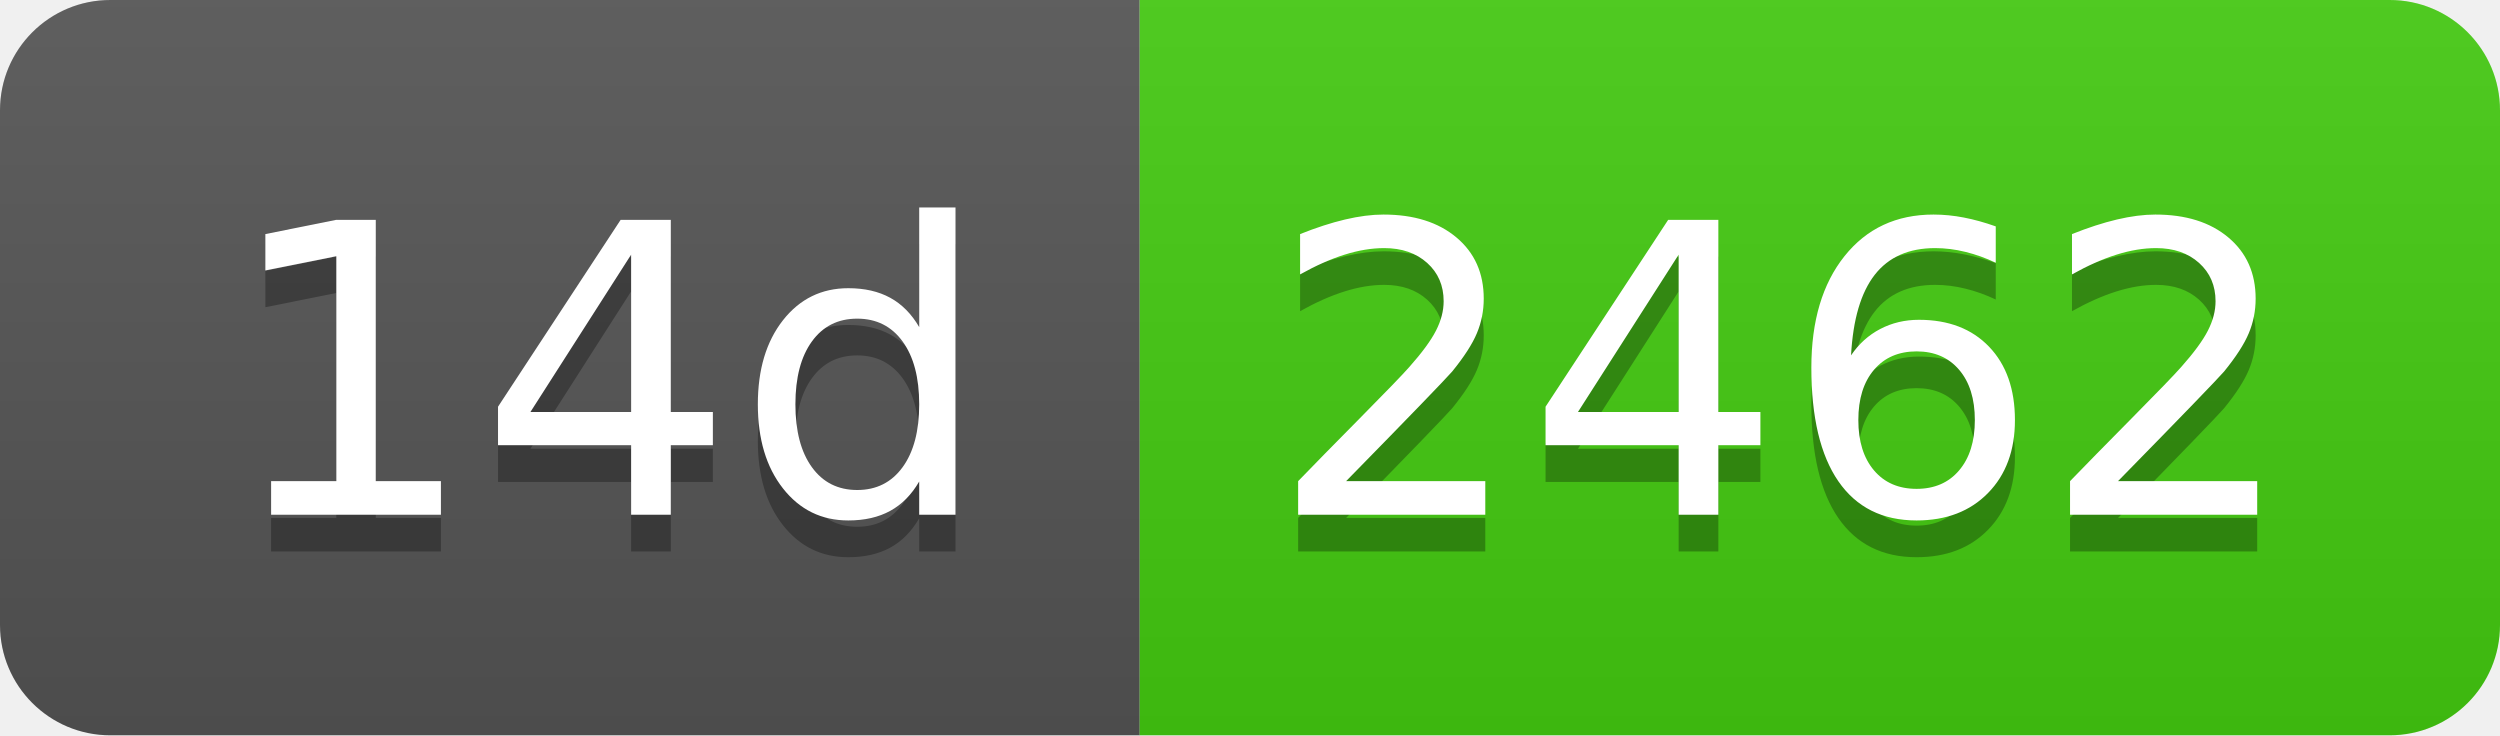
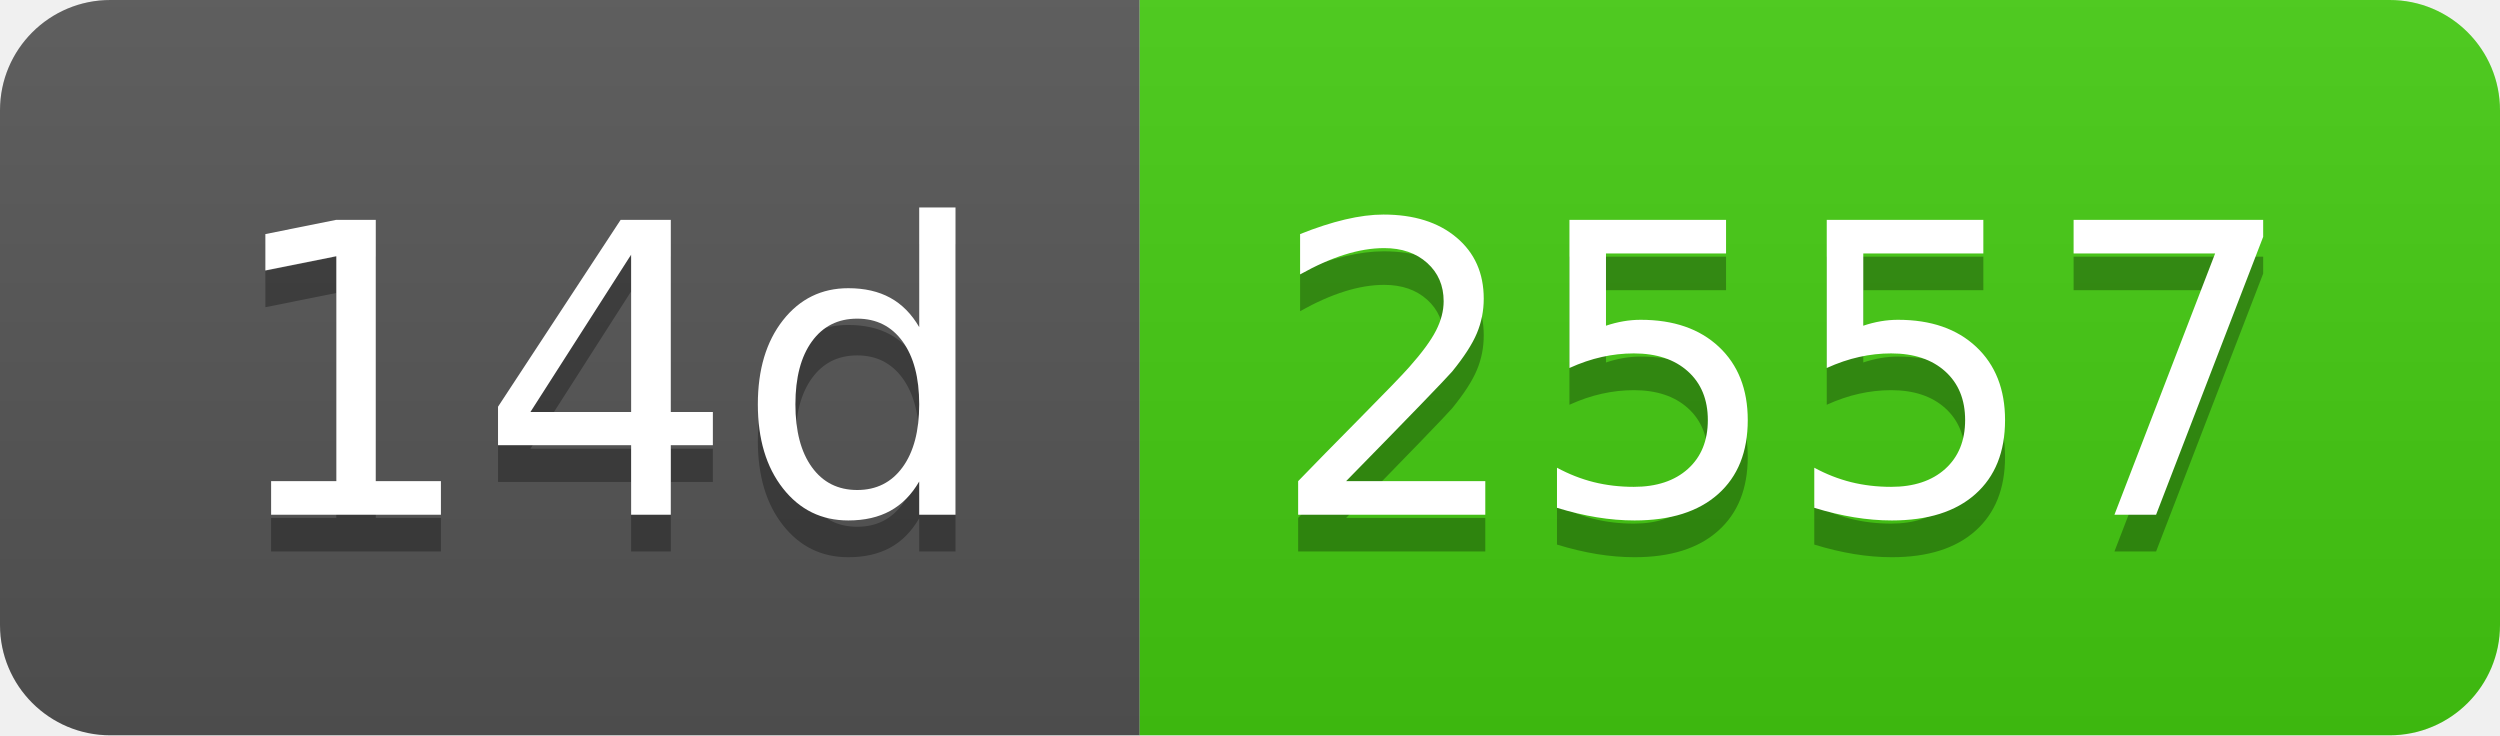
- <svg xmlns="http://www.w3.org/2000/svg" width="68" height="20" role="img" aria-label="14d: 2462">
+ <svg xmlns="http://www.w3.org/2000/svg" width="68" height="20" role="img" aria-label="14d: 2557">
  <linearGradient id="s" x2="0" y2="100%">
    <stop offset="0" stop-color="#bbb" stop-opacity=".1" />
    <stop offset="1" stop-opacity=".1" />
  </linearGradient>
  <clipPath id="r">
    <rect width="68" height="20" rx="3" fill="#fff" />
  </clipPath>
  <g clip-path="url(#r)">
    <rect width="31" height="20" fill="#555" />
    <rect x="31" width="37" height="20" fill="#4c1" />
    <rect width="68" height="20" fill="url(#s)" />
  </g>
  <g fill="#fff" text-anchor="middle" font-family="Verdana,Geneva,DejaVu Sans,sans-serif" text-rendering="geometricPrecision" font-size="110">
    <text aria-hidden="true" x="165" y="150" fill="#010101" fill-opacity=".3" transform="scale(.1)" textLength="210">14d</text>
    <text x="165" y="140" transform="scale(.1)" fill="#fff" textLength="210">14d</text>
-     <text aria-hidden="true" x="485" y="150" fill="#010101" fill-opacity=".3" transform="scale(.1)" textLength="270">2462</text>
-     <text x="485" y="140" transform="scale(.1)" fill="#fff" textLength="270">2462</text>
+     <text aria-hidden="true" x="485" y="150" fill="#010101" fill-opacity=".3" transform="scale(.1)" textLength="270">2557</text>
+     <text x="485" y="140" transform="scale(.1)" fill="#fff" textLength="270">2557</text>
  </g>
</svg>
